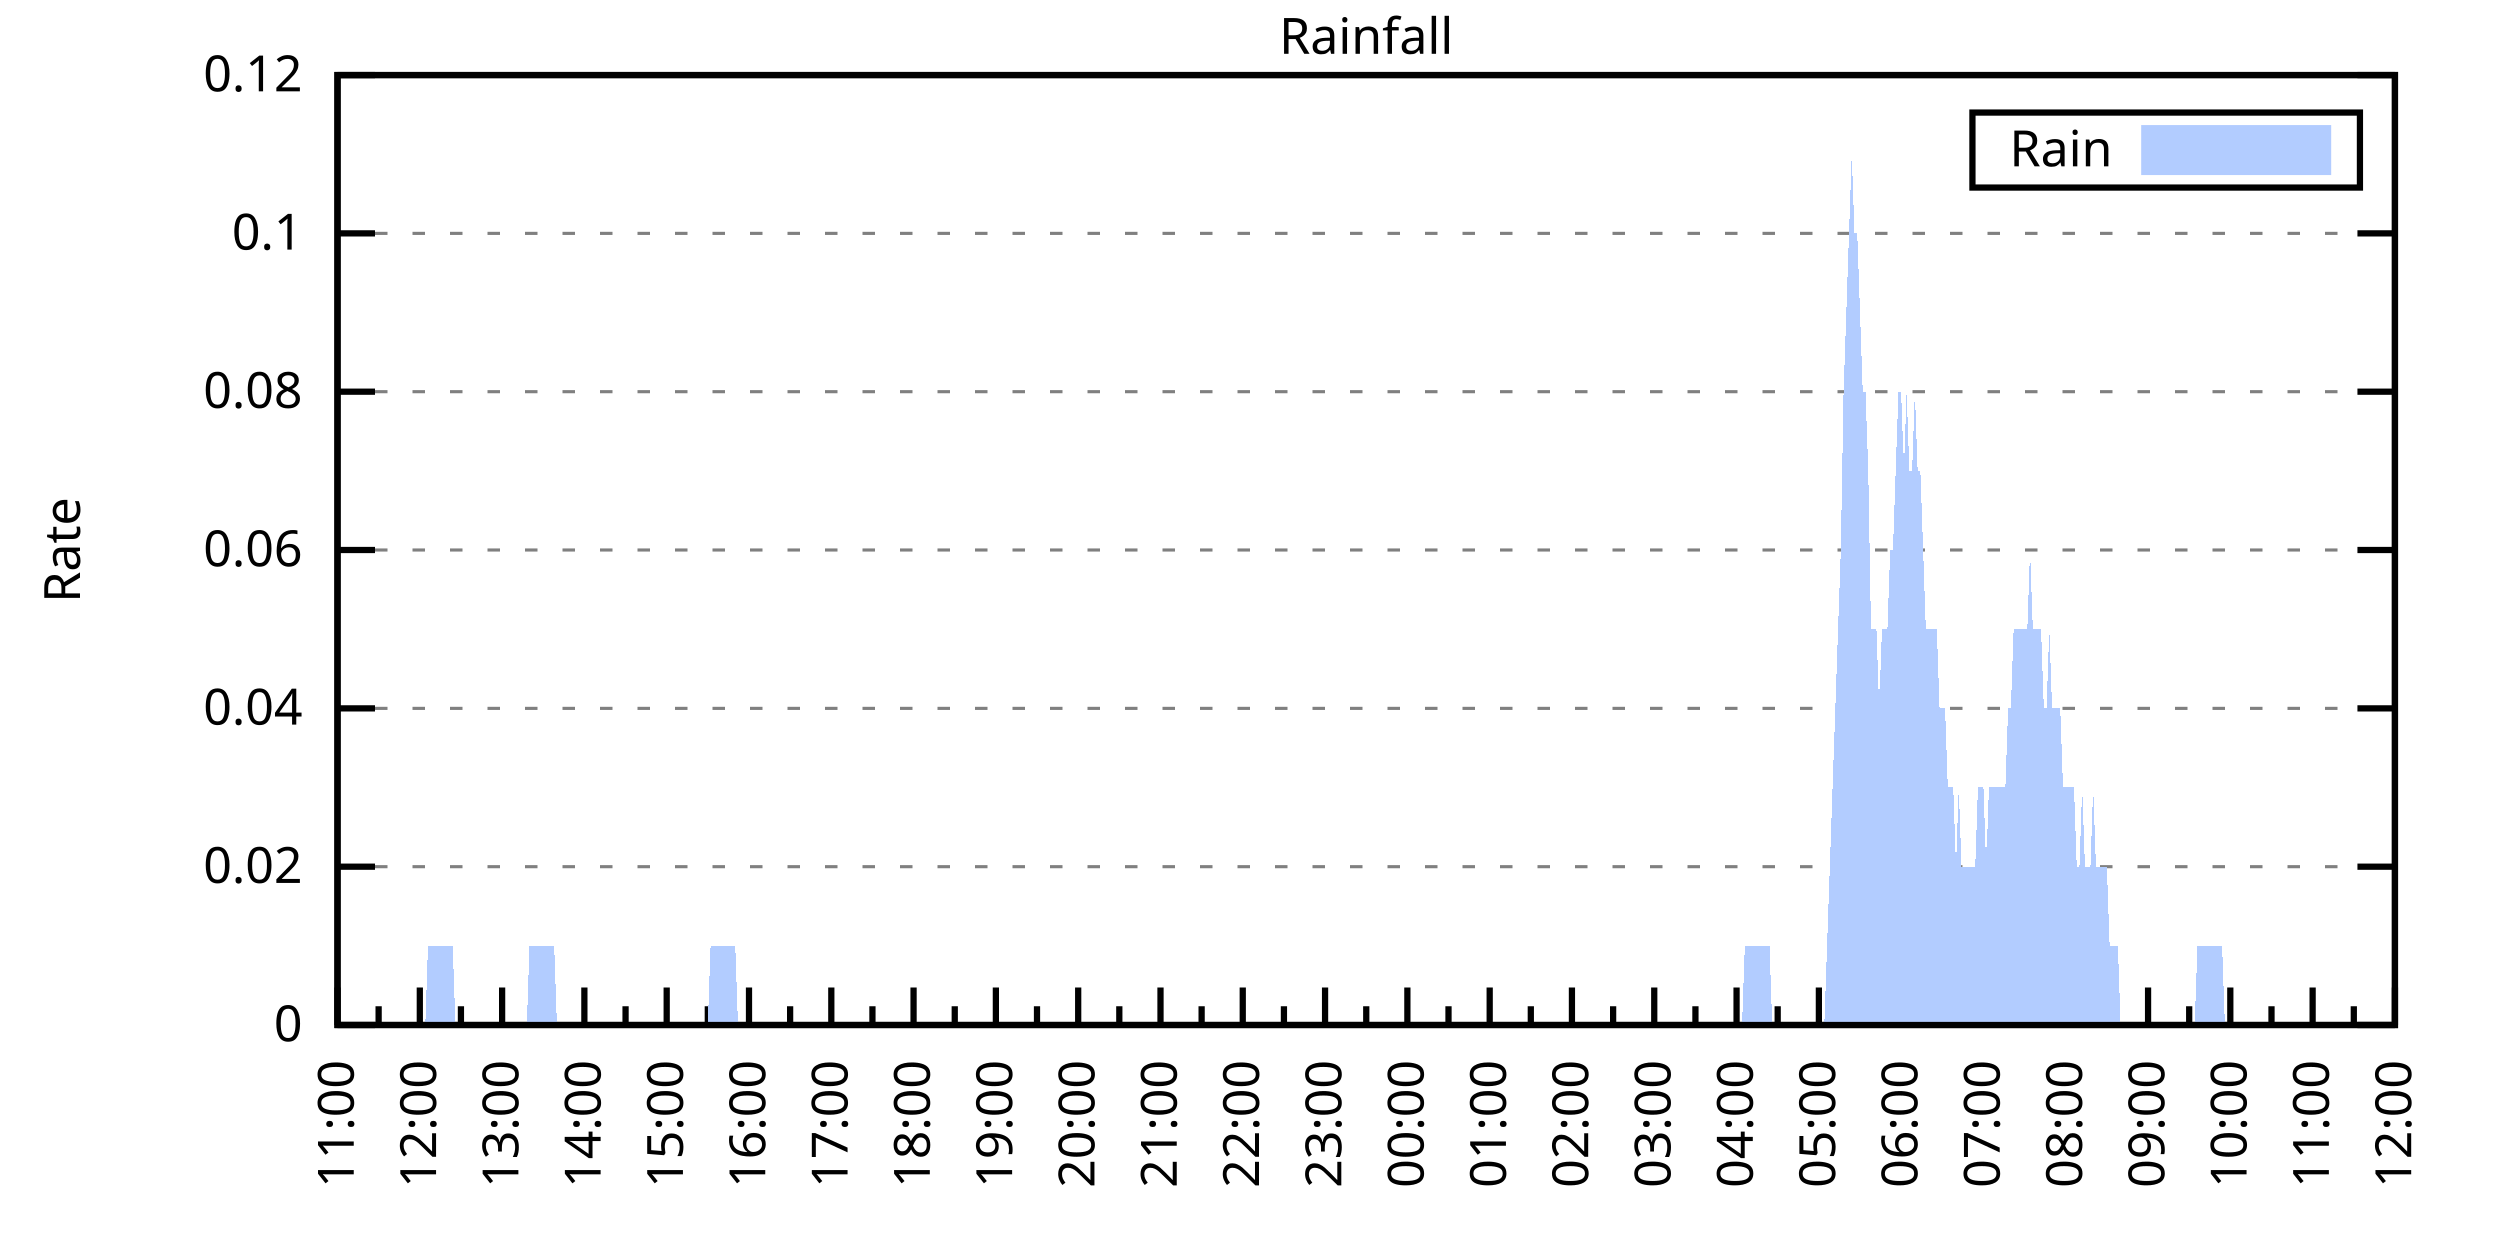
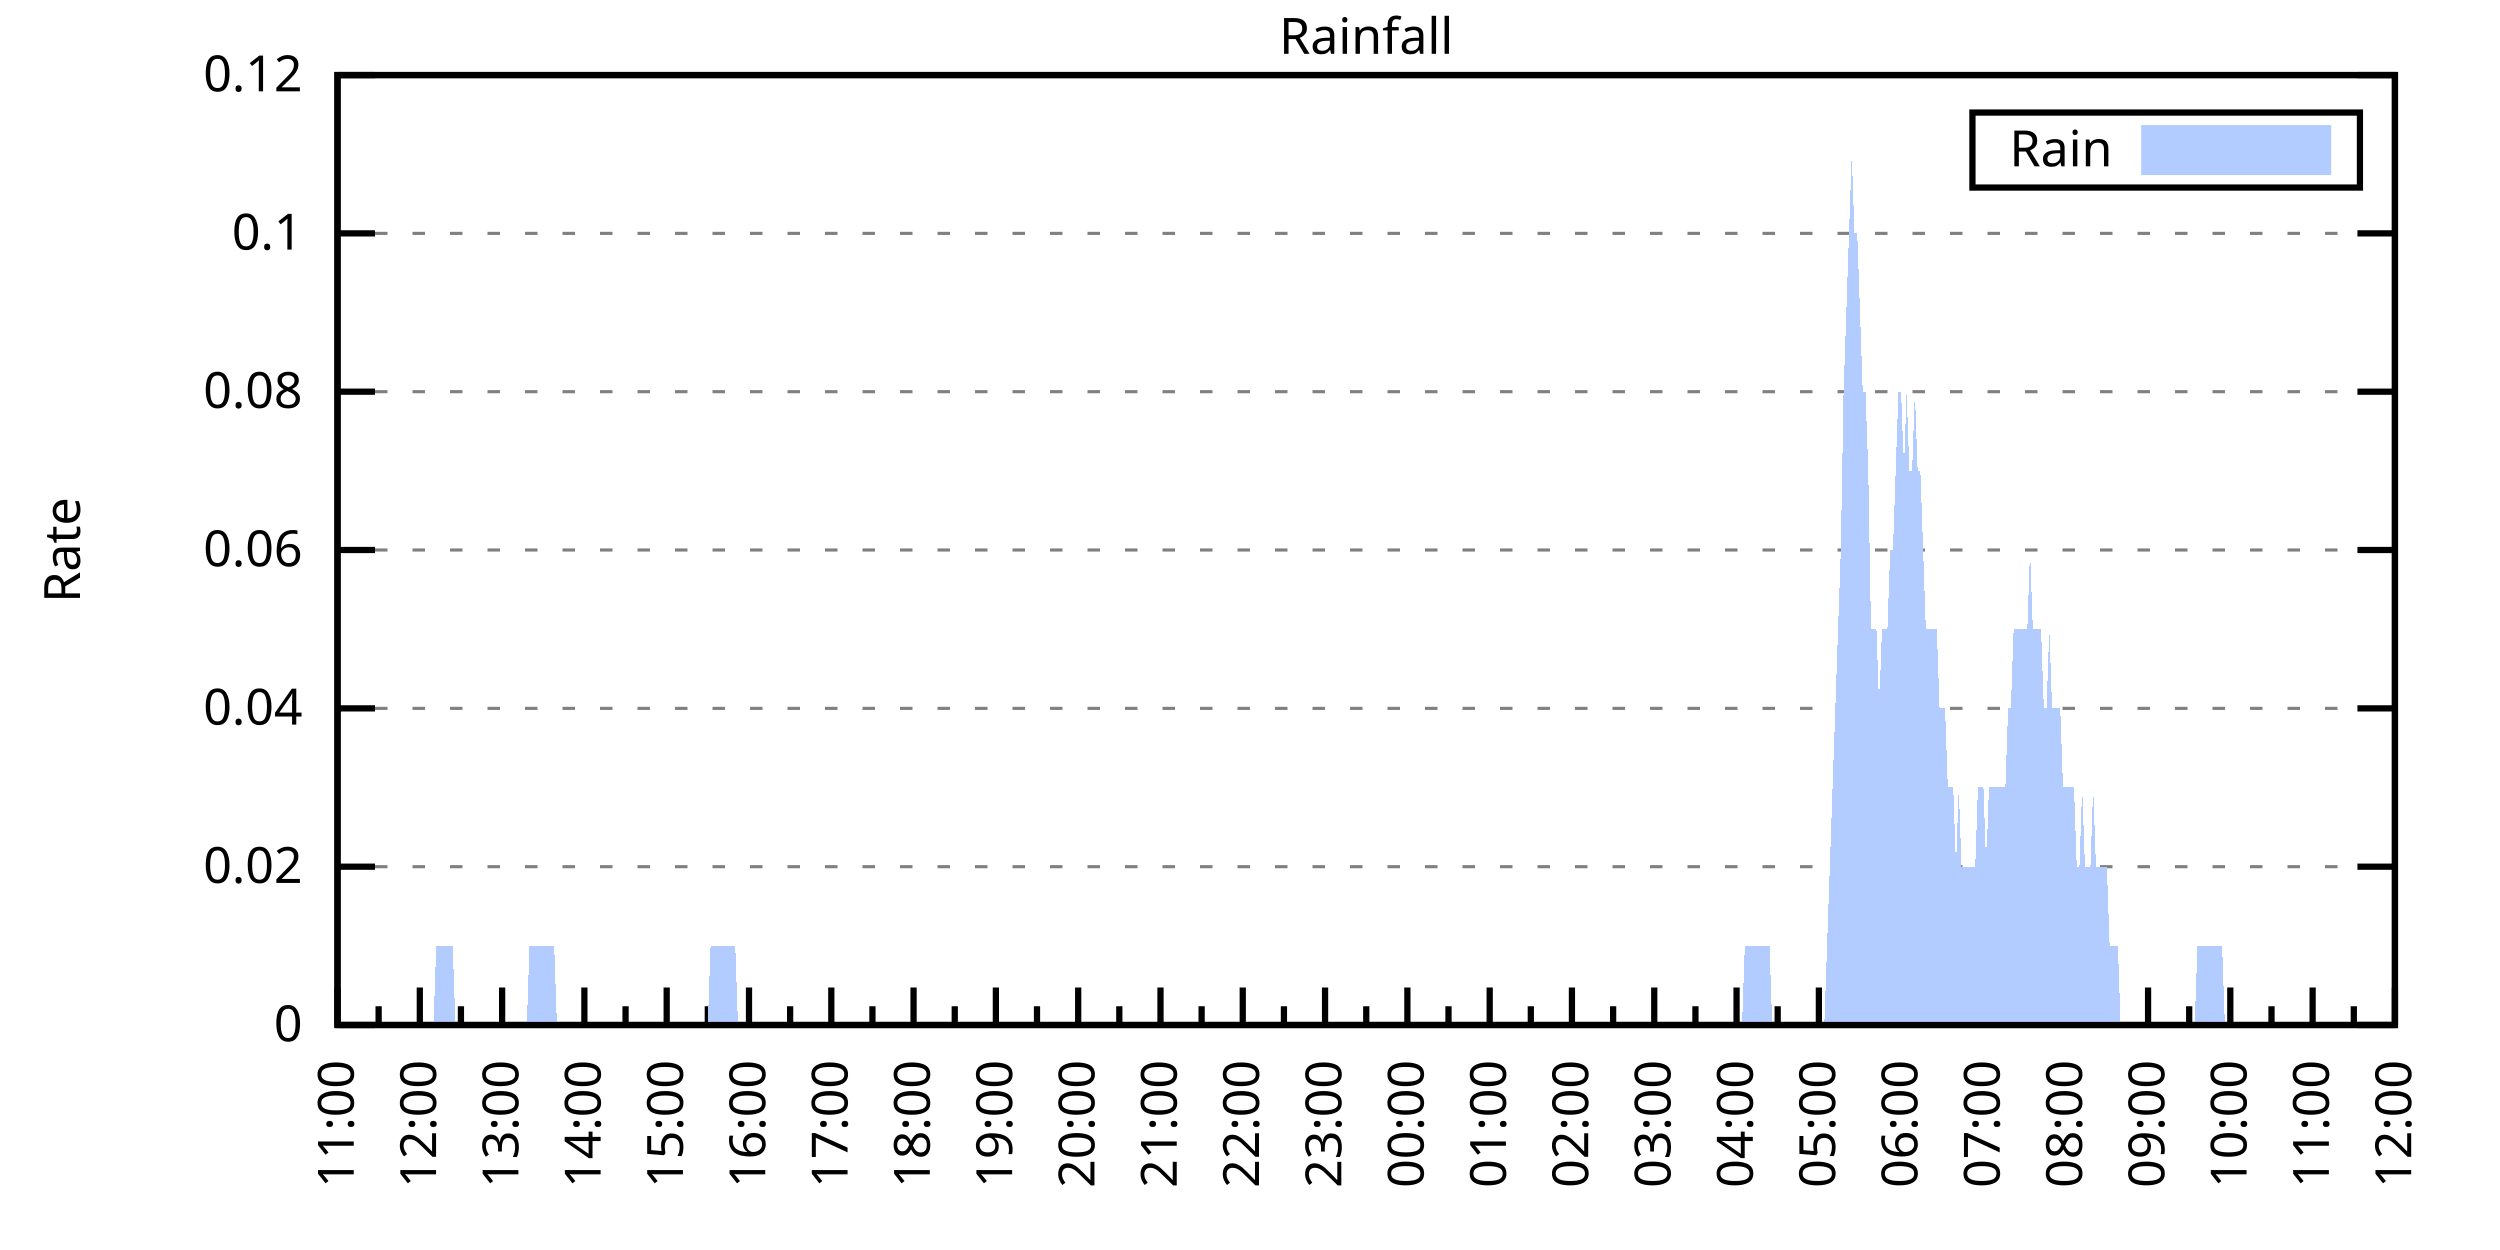
<svg xmlns="http://www.w3.org/2000/svg" xmlns:xlink="http://www.w3.org/1999/xlink" width="400" height="200" viewBox="0 0 400 200">
  <g id="gnuplot_canvas">
    <rect x="0" y="0" width="400" height="200" fill="none" />
    <defs>
      <circle id="gpDot" r="0.5" stroke-width="0.5" stroke="currentColor" />
      <path id="gpPt0" stroke-width="0.333" stroke="currentColor" d="M-1,0 h2 M0,-1 v2" />
      <path id="gpPt1" stroke-width="0.333" stroke="currentColor" d="M-1,-1 L1,1 M1,-1 L-1,1" />
      <path id="gpPt2" stroke-width="0.333" stroke="currentColor" d="M-1,0 L1,0 M0,-1 L0,1 M-1,-1 L1,1 M-1,1 L1,-1" />
      <rect id="gpPt3" stroke-width="0.333" stroke="currentColor" x="-1" y="-1" width="2" height="2" />
      <rect id="gpPt4" stroke-width="0.333" stroke="currentColor" fill="currentColor" x="-1" y="-1" width="2" height="2" />
      <circle id="gpPt5" stroke-width="0.333" stroke="currentColor" cx="0" cy="0" r="1" />
      <use xlink:href="#gpPt5" id="gpPt6" fill="currentColor" stroke="none" />
      <path id="gpPt7" stroke-width="0.333" stroke="currentColor" d="M0,-1.33 L-1.33,0.67 L1.33,0.67 z" />
      <use xlink:href="#gpPt7" id="gpPt8" fill="currentColor" stroke="none" />
      <use xlink:href="#gpPt7" id="gpPt9" stroke="currentColor" transform="rotate(180)" />
      <use xlink:href="#gpPt9" id="gpPt10" fill="currentColor" stroke="none" />
      <use xlink:href="#gpPt3" id="gpPt11" stroke="currentColor" transform="rotate(45)" />
      <use xlink:href="#gpPt11" id="gpPt12" fill="currentColor" stroke="none" />
      <path id="gpPt13" stroke-width="0.333" stroke="currentColor" d="M0,1.330 L1.265,0.411 L0.782,-1.067 L-0.782,-1.076 L-1.265,0.411 z" />
      <use xlink:href="#gpPt13" id="gpPt14" fill="currentColor" stroke="none" />
      <filter id="textbox" filterUnits="objectBoundingBox" x="0" y="0" height="1" width="1">
        <feFlood flood-color="white" flood-opacity="1" result="bgnd" />
        <feComposite in="SourceGraphic" in2="bgnd" operator="atop" />
      </filter>
      <filter id="greybox" filterUnits="objectBoundingBox" x="0" y="0" height="1" width="1">
        <feFlood flood-color="lightgrey" flood-opacity="1" result="grey" />
        <feComposite in="SourceGraphic" in2="grey" operator="atop" />
      </filter>
    </defs>
    <g fill="none" color="white" stroke="currentColor" stroke-width="1.00" stroke-linecap="butt" stroke-linejoin="miter">
</g>
    <g fill="none" color="black" stroke="currentColor" stroke-width="1.00" stroke-linecap="butt" stroke-linejoin="miter">
      <g stroke="none" shape-rendering="crispEdges">
        <polygon fill="rgb(255, 255, 255)" points="54.00,164.00 383.18,164.00 383.18,12.02 54.00,12.02 " />
      </g>
    </g>
    <g fill="none" color="black" stroke="currentColor" stroke-width="1.00" stroke-linecap="butt" stroke-linejoin="miter">
</g>
    <g fill="none" color="black" stroke="black" stroke-width="0.50" stroke-linecap="butt" stroke-linejoin="miter">
</g>
    <g fill="none" color="gray" stroke="currentColor" stroke-width="0.50" stroke-linecap="butt" stroke-linejoin="miter">
      <path stroke="gray" stroke-dasharray="2,4" class="gridline" d="M54.00,164.00 L383.19,164.00  " />
    </g>
    <g fill="none" color="gray" stroke="gray" stroke-width="1.00" stroke-linecap="butt" stroke-linejoin="miter">
</g>
    <g fill="none" color="black" stroke="currentColor" stroke-width="1.00" stroke-linecap="butt" stroke-linejoin="miter">
      <path stroke="black" d="M54.00,164.00 L60.00,164.00 M383.19,164.00 L377.19,164.00  " />
      <g transform="translate(48.40,166.60)" stroke="none" fill="black" font-family="Sans" font-size="8.00" text-anchor="end">
        <text>
          <tspan font-family="Sans"> 0</tspan>
        </text>
      </g>
    </g>
    <g fill="none" color="black" stroke="currentColor" stroke-width="1.00" stroke-linecap="butt" stroke-linejoin="miter">
</g>
    <g fill="none" color="black" stroke="black" stroke-width="0.50" stroke-linecap="butt" stroke-linejoin="miter">
</g>
    <g fill="none" color="gray" stroke="currentColor" stroke-width="0.50" stroke-linecap="butt" stroke-linejoin="miter">
      <path stroke="gray" stroke-dasharray="2,4" class="gridline" d="M54.00,138.67 L383.19,138.67  " />
    </g>
    <g fill="none" color="gray" stroke="gray" stroke-width="1.00" stroke-linecap="butt" stroke-linejoin="miter">
</g>
    <g fill="none" color="black" stroke="currentColor" stroke-width="1.00" stroke-linecap="butt" stroke-linejoin="miter">
      <path stroke="black" d="M54.00,138.67 L60.00,138.67 M383.19,138.67 L377.19,138.67  " />
      <g transform="translate(48.40,141.27)" stroke="none" fill="black" font-family="Sans" font-size="8.00" text-anchor="end">
        <text>
          <tspan font-family="Sans"> 0.02</tspan>
        </text>
      </g>
    </g>
    <g fill="none" color="black" stroke="currentColor" stroke-width="1.00" stroke-linecap="butt" stroke-linejoin="miter">
</g>
    <g fill="none" color="black" stroke="black" stroke-width="0.50" stroke-linecap="butt" stroke-linejoin="miter">
</g>
    <g fill="none" color="gray" stroke="currentColor" stroke-width="0.50" stroke-linecap="butt" stroke-linejoin="miter">
      <path stroke="gray" stroke-dasharray="2,4" class="gridline" d="M54.00,113.34 L383.19,113.34  " />
    </g>
    <g fill="none" color="gray" stroke="gray" stroke-width="1.00" stroke-linecap="butt" stroke-linejoin="miter">
</g>
    <g fill="none" color="black" stroke="currentColor" stroke-width="1.00" stroke-linecap="butt" stroke-linejoin="miter">
      <path stroke="black" d="M54.00,113.34 L60.00,113.34 M383.19,113.34 L377.19,113.34  " />
      <g transform="translate(48.40,115.94)" stroke="none" fill="black" font-family="Sans" font-size="8.00" text-anchor="end">
        <text>
          <tspan font-family="Sans"> 0.04</tspan>
        </text>
      </g>
    </g>
    <g fill="none" color="black" stroke="currentColor" stroke-width="1.00" stroke-linecap="butt" stroke-linejoin="miter">
</g>
    <g fill="none" color="black" stroke="black" stroke-width="0.50" stroke-linecap="butt" stroke-linejoin="miter">
</g>
    <g fill="none" color="gray" stroke="currentColor" stroke-width="0.50" stroke-linecap="butt" stroke-linejoin="miter">
      <path stroke="gray" stroke-dasharray="2,4" class="gridline" d="M54.00,88.00 L383.19,88.00  " />
    </g>
    <g fill="none" color="gray" stroke="gray" stroke-width="1.00" stroke-linecap="butt" stroke-linejoin="miter">
</g>
    <g fill="none" color="black" stroke="currentColor" stroke-width="1.00" stroke-linecap="butt" stroke-linejoin="miter">
      <path stroke="black" d="M54.00,88.00 L60.00,88.00 M383.19,88.00 L377.19,88.00  " />
      <g transform="translate(48.40,90.60)" stroke="none" fill="black" font-family="Sans" font-size="8.00" text-anchor="end">
        <text>
          <tspan font-family="Sans"> 0.06</tspan>
        </text>
      </g>
    </g>
    <g fill="none" color="black" stroke="currentColor" stroke-width="1.00" stroke-linecap="butt" stroke-linejoin="miter">
</g>
    <g fill="none" color="black" stroke="black" stroke-width="0.50" stroke-linecap="butt" stroke-linejoin="miter">
</g>
    <g fill="none" color="gray" stroke="currentColor" stroke-width="0.50" stroke-linecap="butt" stroke-linejoin="miter">
      <path stroke="gray" stroke-dasharray="2,4" class="gridline" d="M54.00,62.67 L383.19,62.67  " />
    </g>
    <g fill="none" color="gray" stroke="gray" stroke-width="1.00" stroke-linecap="butt" stroke-linejoin="miter">
</g>
    <g fill="none" color="black" stroke="currentColor" stroke-width="1.00" stroke-linecap="butt" stroke-linejoin="miter">
      <path stroke="black" d="M54.00,62.67 L60.00,62.67 M383.19,62.67 L377.19,62.67  " />
      <g transform="translate(48.40,65.27)" stroke="none" fill="black" font-family="Sans" font-size="8.00" text-anchor="end">
        <text>
          <tspan font-family="Sans"> 0.08</tspan>
        </text>
      </g>
    </g>
    <g fill="none" color="black" stroke="currentColor" stroke-width="1.00" stroke-linecap="butt" stroke-linejoin="miter">
</g>
    <g fill="none" color="black" stroke="black" stroke-width="0.50" stroke-linecap="butt" stroke-linejoin="miter">
</g>
    <g fill="none" color="gray" stroke="currentColor" stroke-width="0.50" stroke-linecap="butt" stroke-linejoin="miter">
      <path stroke="gray" stroke-dasharray="2,4" class="gridline" d="M54.00,37.34 L383.19,37.34  " />
    </g>
    <g fill="none" color="gray" stroke="gray" stroke-width="1.00" stroke-linecap="butt" stroke-linejoin="miter">
</g>
    <g fill="none" color="black" stroke="currentColor" stroke-width="1.00" stroke-linecap="butt" stroke-linejoin="miter">
      <path stroke="black" d="M54.00,37.34 L60.00,37.34 M383.19,37.34 L377.19,37.34  " />
      <g transform="translate(48.40,39.94)" stroke="none" fill="black" font-family="Sans" font-size="8.00" text-anchor="end">
        <text>
          <tspan font-family="Sans"> 0.1</tspan>
        </text>
      </g>
    </g>
    <g fill="none" color="black" stroke="currentColor" stroke-width="1.00" stroke-linecap="butt" stroke-linejoin="miter">
</g>
    <g fill="none" color="black" stroke="black" stroke-width="0.50" stroke-linecap="butt" stroke-linejoin="miter">
</g>
    <g fill="none" color="gray" stroke="currentColor" stroke-width="0.50" stroke-linecap="butt" stroke-linejoin="miter">
      <path stroke="gray" stroke-dasharray="2,4" class="gridline" d="M54.00,12.01 L383.19,12.01  " />
    </g>
    <g fill="none" color="gray" stroke="gray" stroke-width="1.00" stroke-linecap="butt" stroke-linejoin="miter">
</g>
    <g fill="none" color="black" stroke="currentColor" stroke-width="1.00" stroke-linecap="butt" stroke-linejoin="miter">
      <path stroke="black" d="M54.00,12.01 L60.00,12.01 M383.19,12.01 L377.19,12.01  " />
      <g transform="translate(48.40,14.61)" stroke="none" fill="black" font-family="Sans" font-size="8.00" text-anchor="end">
        <text>
          <tspan font-family="Sans"> 0.12</tspan>
        </text>
      </g>
    </g>
    <g fill="none" color="black" stroke="currentColor" stroke-width="1.00" stroke-linecap="butt" stroke-linejoin="miter">
      <path stroke="black" d="M54.00,164.00 L54.00,158.00  " />
      <g transform="translate(56.60,169.60) rotate(270)" stroke="none" fill="black" font-family="Sans" font-size="8.00" text-anchor="end">
        <text>
          <tspan font-family="Sans">11:00</tspan>
        </text>
      </g>
    </g>
    <g fill="none" color="black" stroke="currentColor" stroke-width="1.00" stroke-linecap="butt" stroke-linejoin="miter">
      <path stroke="black" d="M60.58,164.00 L60.58,161.00 M67.17,164.00 L67.17,158.00  " />
      <g transform="translate(69.77,169.60) rotate(270)" stroke="none" fill="black" font-family="Sans" font-size="8.00" text-anchor="end">
        <text>
          <tspan font-family="Sans">12:00</tspan>
        </text>
      </g>
    </g>
    <g fill="none" color="black" stroke="currentColor" stroke-width="1.00" stroke-linecap="butt" stroke-linejoin="miter">
      <path stroke="black" d="M73.75,164.00 L73.75,161.00 M80.34,164.00 L80.34,158.00  " />
      <g transform="translate(82.94,169.60) rotate(270)" stroke="none" fill="black" font-family="Sans" font-size="8.00" text-anchor="end">
        <text>
          <tspan font-family="Sans">13:00</tspan>
        </text>
      </g>
    </g>
    <g fill="none" color="black" stroke="currentColor" stroke-width="1.00" stroke-linecap="butt" stroke-linejoin="miter">
      <path stroke="black" d="M86.92,164.00 L86.92,161.00 M93.50,164.00 L93.50,158.00  " />
      <g transform="translate(96.10,169.60) rotate(270)" stroke="none" fill="black" font-family="Sans" font-size="8.00" text-anchor="end">
        <text>
          <tspan font-family="Sans">14:00</tspan>
        </text>
      </g>
    </g>
    <g fill="none" color="black" stroke="currentColor" stroke-width="1.00" stroke-linecap="butt" stroke-linejoin="miter">
      <path stroke="black" d="M100.09,164.00 L100.09,161.00 M106.67,164.00 L106.67,158.00  " />
      <g transform="translate(109.27,169.60) rotate(270)" stroke="none" fill="black" font-family="Sans" font-size="8.00" text-anchor="end">
        <text>
          <tspan font-family="Sans">15:00</tspan>
        </text>
      </g>
    </g>
    <g fill="none" color="black" stroke="currentColor" stroke-width="1.00" stroke-linecap="butt" stroke-linejoin="miter">
      <path stroke="black" d="M113.25,164.00 L113.25,161.00 M119.84,164.00 L119.84,158.00  " />
      <g transform="translate(122.44,169.60) rotate(270)" stroke="none" fill="black" font-family="Sans" font-size="8.00" text-anchor="end">
        <text>
          <tspan font-family="Sans">16:00</tspan>
        </text>
      </g>
    </g>
    <g fill="none" color="black" stroke="currentColor" stroke-width="1.00" stroke-linecap="butt" stroke-linejoin="miter">
      <path stroke="black" d="M126.42,164.00 L126.42,161.00 M133.01,164.00 L133.01,158.00  " />
      <g transform="translate(135.61,169.60) rotate(270)" stroke="none" fill="black" font-family="Sans" font-size="8.00" text-anchor="end">
        <text>
          <tspan font-family="Sans">17:00</tspan>
        </text>
      </g>
    </g>
    <g fill="none" color="black" stroke="currentColor" stroke-width="1.00" stroke-linecap="butt" stroke-linejoin="miter">
      <path stroke="black" d="M139.59,164.00 L139.59,161.00 M146.17,164.00 L146.17,158.00  " />
      <g transform="translate(148.77,169.60) rotate(270)" stroke="none" fill="black" font-family="Sans" font-size="8.00" text-anchor="end">
        <text>
          <tspan font-family="Sans">18:00</tspan>
        </text>
      </g>
    </g>
    <g fill="none" color="black" stroke="currentColor" stroke-width="1.00" stroke-linecap="butt" stroke-linejoin="miter">
      <path stroke="black" d="M152.76,164.00 L152.76,161.00 M159.34,164.00 L159.34,158.00  " />
      <g transform="translate(161.94,169.60) rotate(270)" stroke="none" fill="black" font-family="Sans" font-size="8.00" text-anchor="end">
        <text>
          <tspan font-family="Sans">19:00</tspan>
        </text>
      </g>
    </g>
    <g fill="none" color="black" stroke="currentColor" stroke-width="1.00" stroke-linecap="butt" stroke-linejoin="miter">
      <path stroke="black" d="M165.92,164.00 L165.92,161.00 M172.51,164.00 L172.51,158.00  " />
      <g transform="translate(175.11,169.60) rotate(270)" stroke="none" fill="black" font-family="Sans" font-size="8.00" text-anchor="end">
        <text>
          <tspan font-family="Sans">20:00</tspan>
        </text>
      </g>
    </g>
    <g fill="none" color="black" stroke="currentColor" stroke-width="1.00" stroke-linecap="butt" stroke-linejoin="miter">
      <path stroke="black" d="M179.09,164.00 L179.09,161.00 M185.68,164.00 L185.68,158.00  " />
      <g transform="translate(188.28,169.60) rotate(270)" stroke="none" fill="black" font-family="Sans" font-size="8.00" text-anchor="end">
        <text>
          <tspan font-family="Sans">21:00</tspan>
        </text>
      </g>
    </g>
    <g fill="none" color="black" stroke="currentColor" stroke-width="1.00" stroke-linecap="butt" stroke-linejoin="miter">
      <path stroke="black" d="M192.26,164.00 L192.26,161.00 M198.84,164.00 L198.84,158.00  " />
      <g transform="translate(201.44,169.60) rotate(270)" stroke="none" fill="black" font-family="Sans" font-size="8.00" text-anchor="end">
        <text>
          <tspan font-family="Sans">22:00</tspan>
        </text>
      </g>
    </g>
    <g fill="none" color="black" stroke="currentColor" stroke-width="1.00" stroke-linecap="butt" stroke-linejoin="miter">
      <path stroke="black" d="M205.43,164.00 L205.43,161.00 M212.01,164.00 L212.01,158.00  " />
      <g transform="translate(214.61,169.60) rotate(270)" stroke="none" fill="black" font-family="Sans" font-size="8.00" text-anchor="end">
        <text>
          <tspan font-family="Sans">23:00</tspan>
        </text>
      </g>
    </g>
    <g fill="none" color="black" stroke="currentColor" stroke-width="1.00" stroke-linecap="butt" stroke-linejoin="miter">
      <path stroke="black" d="M218.60,164.00 L218.60,161.00 M225.18,164.00 L225.18,158.00  " />
      <g transform="translate(227.78,169.60) rotate(270)" stroke="none" fill="black" font-family="Sans" font-size="8.00" text-anchor="end">
        <text>
          <tspan font-family="Sans">00:00</tspan>
        </text>
      </g>
    </g>
    <g fill="none" color="black" stroke="currentColor" stroke-width="1.00" stroke-linecap="butt" stroke-linejoin="miter">
      <path stroke="black" d="M231.76,164.00 L231.76,161.00 M238.35,164.00 L238.35,158.00  " />
      <g transform="translate(240.95,169.60) rotate(270)" stroke="none" fill="black" font-family="Sans" font-size="8.00" text-anchor="end">
        <text>
          <tspan font-family="Sans">01:00</tspan>
        </text>
      </g>
    </g>
    <g fill="none" color="black" stroke="currentColor" stroke-width="1.00" stroke-linecap="butt" stroke-linejoin="miter">
      <path stroke="black" d="M244.93,164.00 L244.93,161.00 M251.51,164.00 L251.51,158.00  " />
      <g transform="translate(254.11,169.60) rotate(270)" stroke="none" fill="black" font-family="Sans" font-size="8.00" text-anchor="end">
        <text>
          <tspan font-family="Sans">02:00</tspan>
        </text>
      </g>
    </g>
    <g fill="none" color="black" stroke="currentColor" stroke-width="1.00" stroke-linecap="butt" stroke-linejoin="miter">
      <path stroke="black" d="M258.10,164.00 L258.10,161.00 M264.68,164.00 L264.68,158.00  " />
      <g transform="translate(267.28,169.60) rotate(270)" stroke="none" fill="black" font-family="Sans" font-size="8.00" text-anchor="end">
        <text>
          <tspan font-family="Sans">03:00</tspan>
        </text>
      </g>
    </g>
    <g fill="none" color="black" stroke="currentColor" stroke-width="1.00" stroke-linecap="butt" stroke-linejoin="miter">
      <path stroke="black" d="M271.27,164.00 L271.27,161.00 M277.85,164.00 L277.85,158.00  " />
      <g transform="translate(280.45,169.60) rotate(270)" stroke="none" fill="black" font-family="Sans" font-size="8.00" text-anchor="end">
        <text>
          <tspan font-family="Sans">04:00</tspan>
        </text>
      </g>
    </g>
    <g fill="none" color="black" stroke="currentColor" stroke-width="1.00" stroke-linecap="butt" stroke-linejoin="miter">
      <path stroke="black" d="M284.43,164.00 L284.43,161.00 M291.02,164.00 L291.02,158.00  " />
      <g transform="translate(293.62,169.60) rotate(270)" stroke="none" fill="black" font-family="Sans" font-size="8.00" text-anchor="end">
        <text>
          <tspan font-family="Sans">05:00</tspan>
        </text>
      </g>
    </g>
    <g fill="none" color="black" stroke="currentColor" stroke-width="1.00" stroke-linecap="butt" stroke-linejoin="miter">
      <path stroke="black" d="M297.60,164.00 L297.60,161.00 M304.18,164.00 L304.18,158.00  " />
      <g transform="translate(306.78,169.60) rotate(270)" stroke="none" fill="black" font-family="Sans" font-size="8.00" text-anchor="end">
        <text>
          <tspan font-family="Sans">06:00</tspan>
        </text>
      </g>
    </g>
    <g fill="none" color="black" stroke="currentColor" stroke-width="1.00" stroke-linecap="butt" stroke-linejoin="miter">
      <path stroke="black" d="M310.77,164.00 L310.77,161.00 M317.35,164.00 L317.35,158.00  " />
      <g transform="translate(319.95,169.60) rotate(270)" stroke="none" fill="black" font-family="Sans" font-size="8.00" text-anchor="end">
        <text>
          <tspan font-family="Sans">07:00</tspan>
        </text>
      </g>
    </g>
    <g fill="none" color="black" stroke="currentColor" stroke-width="1.00" stroke-linecap="butt" stroke-linejoin="miter">
      <path stroke="black" d="M323.94,164.00 L323.94,161.00 M330.52,164.00 L330.52,158.00  " />
      <g transform="translate(333.12,169.60) rotate(270)" stroke="none" fill="black" font-family="Sans" font-size="8.00" text-anchor="end">
        <text>
          <tspan font-family="Sans">08:00</tspan>
        </text>
      </g>
    </g>
    <g fill="none" color="black" stroke="currentColor" stroke-width="1.00" stroke-linecap="butt" stroke-linejoin="miter">
      <path stroke="black" d="M337.10,164.00 L337.10,161.00 M343.69,164.00 L343.69,158.00  " />
      <g transform="translate(346.29,169.60) rotate(270)" stroke="none" fill="black" font-family="Sans" font-size="8.00" text-anchor="end">
        <text>
          <tspan font-family="Sans">09:00</tspan>
        </text>
      </g>
    </g>
    <g fill="none" color="black" stroke="currentColor" stroke-width="1.00" stroke-linecap="butt" stroke-linejoin="miter">
      <path stroke="black" d="M350.27,164.00 L350.27,161.00 M356.85,164.00 L356.85,158.00  " />
      <g transform="translate(359.45,169.60) rotate(270)" stroke="none" fill="black" font-family="Sans" font-size="8.00" text-anchor="end">
        <text>
          <tspan font-family="Sans">10:00</tspan>
        </text>
      </g>
    </g>
    <g fill="none" color="black" stroke="currentColor" stroke-width="1.00" stroke-linecap="butt" stroke-linejoin="miter">
      <path stroke="black" d="M363.44,164.00 L363.44,161.00 M370.02,164.00 L370.02,158.00  " />
      <g transform="translate(372.62,169.60) rotate(270)" stroke="none" fill="black" font-family="Sans" font-size="8.00" text-anchor="end">
        <text>
          <tspan font-family="Sans">11:00</tspan>
        </text>
      </g>
    </g>
    <g fill="none" color="black" stroke="currentColor" stroke-width="1.00" stroke-linecap="butt" stroke-linejoin="miter">
      <path stroke="black" d="M376.61,164.00 L376.61,161.00 M383.19,164.00 L383.19,158.00  " />
      <g transform="translate(385.79,169.60) rotate(270)" stroke="none" fill="black" font-family="Sans" font-size="8.00" text-anchor="end">
        <text>
          <tspan font-family="Sans">12:00</tspan>
        </text>
      </g>
    </g>
    <g fill="none" color="black" stroke="currentColor" stroke-width="1.00" stroke-linecap="butt" stroke-linejoin="miter">
</g>
    <g fill="none" color="black" stroke="currentColor" stroke-width="1.00" stroke-linecap="butt" stroke-linejoin="miter">
      <path stroke="black" d="M54.00,12.01 L54.00,164.00 L383.19,164.00 L383.19,12.01 L54.00,12.01 Z  " />
    </g>
    <g fill="none" color="black" stroke="currentColor" stroke-width="1.00" stroke-linecap="butt" stroke-linejoin="miter">
      <g transform="translate(12.80,88.01) rotate(270)" stroke="none" fill="black" font-family="Sans" font-size="8.00" text-anchor="middle">
        <text>
          <tspan font-family="Sans">Rate</tspan>
        </text>
      </g>
    </g>
    <g fill="none" color="black" stroke="currentColor" stroke-width="1.00" stroke-linecap="butt" stroke-linejoin="miter">
</g>
    <g fill="none" color="black" stroke="currentColor" stroke-width="1.00" stroke-linecap="butt" stroke-linejoin="miter">
      <path stroke="black" d="M315.59,30.01 L315.59,18.01 L377.59,18.01 L377.59,30.01 L315.59,30.01 Z  " />
    </g>
    <g id="Rainfall_plot_1">
      <g fill="none" color="white" stroke="black" stroke-width="2.00" stroke-linecap="butt" stroke-linejoin="miter">
</g>
      <g fill="none" color="black" stroke="currentColor" stroke-width="2.00" stroke-linecap="butt" stroke-linejoin="miter">
        <g transform="translate(337.99,26.61)" stroke="none" fill="black" font-family="Sans" font-size="8.00" text-anchor="end">
          <text>
            <tspan font-family="Sans">Rain</tspan>
          </text>
        </g>
      </g>
      <g fill="none" color="black" stroke="currentColor" stroke-width="2.00" stroke-linecap="butt" stroke-linejoin="miter">
        <g stroke="none" shape-rendering="crispEdges">
          <polygon fill="rgb(178, 204, 255)" points="343.59,27.01 371.99,27.01 371.99,21.01 343.59,21.01 " />
        </g>
        <path stroke="rgb(178, 204, 255)" d="M343.59,27.01 L371.99,27.01 L371.99,21.01 L343.59,21.01 L343.59,27.01 Z  " />
      </g>
      <g fill="none" color="black" stroke="currentColor" stroke-width="2.00" stroke-linecap="butt" stroke-linejoin="miter">
        <g stroke="none" shape-rendering="crispEdges">
-           <polygon fill="rgb(178, 204, 255)" points="63.22,164.00 63.66,164.00 64.10,164.00 64.53,164.00 64.97,164.00 65.41,164.00 65.85,164.00 66.29,164.00 66.73,164.00 67.17,164.00 67.61,164.00 68.05,164.00 68.48,151.33 68.92,151.33 69.36,151.33 69.80,151.33 70.24,151.33 70.68,151.33 71.12,151.33 71.56,151.33 72.00,151.33 72.43,151.33 72.87,164.00 73.31,164.00 73.75,164.00 74.19,164.00 74.63,164.00 75.07,164.00 75.51,164.00 75.95,164.00 76.38,164.00 76.82,164.00 77.26,164.00 77.70,164.00 78.14,164.00 78.58,164.00 79.02,164.00 79.46,164.00 79.90,164.00 80.34,164.00 80.77,164.00 81.21,164.00 81.65,164.00 82.09,164.00 82.53,164.00 82.97,164.00 83.41,164.00 83.85,164.00 84.29,164.00 84.72,151.33 85.16,151.33 85.60,151.33 86.04,151.33 86.48,151.33 86.92,151.33 87.36,151.33 87.80,151.33 88.24,151.33 88.67,151.33 89.11,164.00 89.55,164.00 89.99,164.00 90.43,164.00 90.87,164.00 91.31,164.00 91.75,164.00 92.19,164.00 92.62,164.00 93.06,164.00 93.50,164.00 93.94,164.00 94.38,164.00 94.82,164.00 95.26,164.00 95.70,164.00 96.14,164.00 96.58,164.00 97.01,164.00 97.45,164.00 97.89,164.00 98.33,164.00 98.77,164.00 99.21,164.00 99.65,164.00 100.09,164.00 100.53,164.00 100.96,164.00 101.40,164.00 101.84,164.00 102.28,164.00 102.72,164.00 103.16,164.00 103.60,164.00 104.04,164.00 104.48,164.00 104.91,164.00 105.35,164.00 105.79,164.00 106.23,164.00 106.67,164.00 107.11,164.00 107.55,164.00 107.99,164.00 108.43,164.00 108.87,164.00 109.30,164.00 109.74,164.00 110.18,164.00 110.62,164.00 111.06,164.00 111.50,164.00 111.94,164.00 112.38,164.00 112.82,164.00 113.25,164.00 113.69,151.33 114.13,151.33 114.57,151.33 115.01,151.33 115.45,151.33 115.89,151.33 116.33,151.33 116.77,151.33 117.20,151.33 117.64,151.33 118.08,164.00 118.52,164.00 118.96,164.00 119.40,164.00 119.84,164.00 120.28,164.00 120.72,164.00 121.15,164.00 121.59,164.00 122.03,164.00 122.47,164.00 122.91,164.00 123.35,164.00 123.79,164.00 124.23,164.00 124.67,164.00 125.11,164.00 125.54,164.00 125.98,164.00 126.42,164.00 126.86,164.00 127.30,164.00 127.74,164.00 128.18,164.00 128.62,164.00 129.06,164.00 129.49,164.00 129.93,164.00 130.37,164.00 130.81,164.00 131.25,164.00 131.69,164.00 132.13,164.00 132.57,164.00 133.01,164.00 133.44,164.00 133.88,164.00 134.32,164.00 134.76,164.00 135.20,164.00 135.64,164.00 136.08,164.00 136.52,164.00 136.96,164.00 137.39,164.00 137.83,164.00 138.27,164.00 138.71,164.00 139.15,164.00 139.59,164.00 140.03,164.00 140.47,164.00 140.91,164.00 141.35,164.00 141.78,164.00 142.22,164.00 142.66,164.00 143.10,164.00 143.54,164.00 143.98,164.00 144.42,164.00 144.86,164.00 145.30,164.00 145.73,164.00 146.17,164.00 146.61,164.00 147.05,164.00 147.49,164.00 147.93,164.00 148.37,164.00 148.81,164.00 149.25,164.00 149.68,164.00 150.12,164.00 150.56,164.00 151.00,164.00 151.44,164.00 151.88,164.00 152.32,164.00 152.76,164.00 153.20,164.00 153.63,164.00 154.07,164.00 154.51,164.00 154.95,164.00 155.39,164.00 155.83,164.00 156.27,164.00 156.71,164.00 157.15,164.00 157.59,164.00 158.02,164.00 158.46,164.00 158.90,164.00 159.34,164.00 159.78,164.00 160.22,164.00 160.66,164.00 161.10,164.00 161.54,164.00 161.97,164.00 162.41,164.00 162.85,164.00 163.29,164.00 163.73,164.00 164.17,164.00 164.61,164.00 165.05,164.00 165.49,164.00 165.92,164.00 166.36,164.00 166.80,164.00 167.24,164.00 167.68,164.00 168.12,164.00 168.56,164.00 169.00,164.00 169.44,164.00 169.87,164.00 170.31,164.00 170.75,164.00 171.19,164.00 171.63,164.00 172.07,164.00 172.51,164.00 172.95,164.00 173.39,164.00 173.83,164.00 174.26,164.00 174.70,164.00 175.14,164.00 175.58,164.00 176.02,164.00 176.46,164.00 176.90,164.00 177.34,164.00 177.78,164.00 178.21,164.00 178.65,164.00 179.09,164.00 179.53,164.00 179.97,164.00 180.41,164.00 180.85,164.00 181.29,164.00 181.73,164.00 182.16,164.00 182.60,164.00 183.04,164.00 183.48,164.00 183.92,164.00 184.36,164.00 184.80,164.00 185.24,164.00 185.68,164.00 186.11,164.00 186.55,164.00 186.99,164.00 187.43,164.00 187.87,164.00 188.31,164.00 188.75,164.00 189.19,164.00 189.63,164.00 190.07,164.00 190.50,164.00 190.94,164.00 191.38,164.00 191.82,164.00 192.26,164.00 192.70,164.00 193.14,164.00 193.58,164.00 194.02,164.00 194.45,164.00 194.89,164.00 195.33,164.00 195.77,164.00 196.21,164.00 196.65,164.00 197.09,164.00 197.53,164.00 197.97,164.00 198.40,164.00 198.84,164.00 199.28,164.00 199.72,164.00 200.16,164.00 200.60,164.00 201.04,164.00 201.48,164.00 201.92,164.00 202.35,164.00 202.79,164.00 203.23,164.00 203.67,164.00 204.11,164.00 204.55,164.00 204.99,164.00 205.43,164.00 205.87,164.00 206.31,164.00 206.74,164.00 207.18,164.00 207.62,164.00 208.06,164.00 208.50,164.00 208.94,164.00 209.38,164.00 209.82,164.00 210.26,164.00 210.69,164.00 211.13,164.00 211.57,164.00 212.01,164.00 212.45,164.00 212.89,164.00 213.33,164.00 213.77,164.00 214.21,164.00 214.64,164.00 215.08,164.00 215.52,164.00 215.96,164.00 216.40,164.00 216.84,164.00 217.28,164.00 217.72,164.00 218.16,164.00 218.60,164.00 219.03,164.00 219.47,164.00 219.91,164.00 220.35,164.00 220.79,164.00 221.23,164.00 221.67,164.00 222.11,164.00 222.55,164.00 222.98,164.00 223.42,164.00 223.86,164.00 224.30,164.00 224.74,164.00 225.18,164.00 225.62,164.00 226.06,164.00 226.50,164.00 226.93,164.00 227.37,164.00 227.81,164.00 228.25,164.00 228.69,164.00 229.13,164.00 229.57,164.00 230.01,164.00 230.45,164.00 230.88,164.00 231.32,164.00 231.76,164.00 232.20,164.00 232.64,164.00 233.08,164.00 233.52,164.00 233.96,164.00 234.40,164.00 234.84,164.00 235.27,164.00 235.71,164.00 236.15,164.00 236.59,164.00 237.03,164.00 237.47,164.00 237.91,164.00 238.35,164.00 238.79,164.00 239.22,164.00 239.66,164.00 240.10,164.00 240.54,164.00 240.98,164.00 241.42,164.00 241.86,164.00 242.30,164.00 242.74,164.00 243.17,164.00 243.61,164.00 244.05,164.00 244.49,164.00 244.93,164.00 245.37,164.00 245.81,164.00 246.25,164.00 246.69,164.00 247.12,164.00 247.56,164.00 248.00,164.00 248.44,164.00 248.88,164.00 249.32,164.00 249.76,164.00 250.20,164.00 250.64,164.00 251.08,164.00 251.51,164.00 251.95,164.00 252.39,164.00 252.83,164.00 253.27,164.00 253.71,164.00 254.15,164.00 254.59,164.00 255.03,164.00 255.46,164.00 255.90,164.00 256.34,164.00 256.78,164.00 257.22,164.00 257.66,164.00 258.10,164.00 258.54,164.00 258.98,164.00 259.41,164.00 259.85,164.00 260.29,164.00 260.73,164.00 261.17,164.00 261.61,164.00 262.05,164.00 262.49,164.00 262.93,164.00 263.36,164.00 263.80,164.00 264.24,164.00 264.68,164.00 265.12,164.00 265.56,164.00 266.00,164.00 266.44,164.00 266.88,164.00 267.32,164.00 267.75,164.00 268.19,164.00 268.63,164.00 269.07,164.00 269.51,164.00 269.95,164.00 270.39,164.00 270.83,164.00 271.27,164.00 271.70,164.00 272.14,164.00 272.58,164.00 273.02,164.00 273.46,164.00 273.90,164.00 274.34,164.00 274.78,164.00 275.22,164.00 275.65,164.00 276.09,164.00 276.53,164.00 276.97,164.00 277.41,164.00 277.85,164.00 278.29,164.00 278.73,164.00 279.17,151.33 279.60,151.33 280.04,151.33 280.48,151.33 280.92,151.33 281.36,151.33 281.80,151.33 282.24,151.33 282.68,151.33 283.12,151.33 283.56,164.00 283.99,164.00 284.43,164.00 284.87,164.00 285.31,164.00 285.75,164.00 286.19,164.00 286.63,164.00 287.07,164.00 287.51,164.00 287.94,164.00 288.38,164.00 288.82,164.00 289.26,164.00 289.70,164.00 290.14,164.00 290.58,164.00 291.02,164.00 291.46,164.00 291.89,164.00 292.33,151.33 292.77,138.67 293.21,126.00 293.65,113.34 294.09,100.67 294.53,88.00 294.97,62.67 295.41,50.01 295.84,37.34 296.28,24.68 296.72,37.34 297.16,37.34 297.60,50.01 298.04,62.67 298.48,62.67 298.92,75.34 299.36,100.67 299.80,100.67 300.23,100.67 300.67,113.34 301.11,100.67 301.55,100.67 301.99,100.67 302.43,88.00 302.87,88.00 303.31,75.34 303.75,62.67 304.18,62.67 304.62,75.34 305.06,62.67 305.50,75.34 305.94,75.34 306.38,62.67 306.82,75.34 307.26,75.34 307.70,88.00 308.13,100.67 308.57,100.67 309.01,100.67 309.45,100.67 309.89,100.67 310.33,113.34 310.77,113.34 311.21,113.34 311.65,126.00 312.08,126.00 312.52,126.00 312.96,138.67 313.40,126.00 313.84,138.67 314.28,138.67 314.72,138.67 315.16,138.67 315.60,138.67 316.04,138.67 316.47,126.00 316.91,126.00 317.35,126.00 317.79,138.67 318.23,126.00 318.67,126.00 319.11,126.00 319.55,126.00 319.99,126.00 320.42,126.00 320.86,126.00 321.30,113.34 321.74,113.34 322.18,100.67 322.62,100.67 323.06,100.67 323.50,100.67 323.94,100.67 324.37,100.67 324.81,88.00 325.25,100.67 325.69,100.67 326.13,100.67 326.57,100.67 327.01,113.34 327.45,113.34 327.89,100.67 328.33,113.34 328.76,113.34 329.20,113.34 329.64,113.34 330.08,126.00 330.52,126.00 330.96,126.00 331.40,126.00 331.84,126.00 332.28,138.67 332.71,138.67 333.15,126.00 333.59,138.67 334.03,138.67 334.47,138.67 334.91,126.00 335.35,138.67 335.79,138.67 336.23,138.67 336.66,138.67 337.10,138.67 337.54,151.33 337.98,151.33 338.42,151.33 338.86,151.33 339.30,164.00 339.74,164.00 340.18,164.00 340.61,164.00 341.05,164.00 341.49,164.00 341.93,164.00 342.37,164.00 342.81,164.00 343.25,164.00 343.69,164.00 344.13,164.00 344.57,164.00 345.00,164.00 345.44,164.00 345.88,164.00 346.32,164.00 346.76,164.00 347.20,164.00 347.64,164.00 348.08,164.00 348.52,164.00 348.95,164.00 349.39,164.00 349.83,164.00 350.27,164.00 350.71,164.00 351.15,164.00 351.59,151.33 352.03,151.33 352.47,151.33 352.90,151.33 353.34,151.33 353.78,151.33 354.22,151.33 354.66,151.33 355.10,151.33 355.54,151.33 355.98,164.00 356.42,164.00 356.85,164.00 357.29,164.00 357.73,164.00 358.17,164.00 358.61,164.00 359.05,164.00 359.49,164.00 359.93,164.00 360.37,164.00 360.81,164.00 361.24,164.00 361.68,164.00 362.12,164.00 362.56,164.00 363.00,164.00 363.44,164.00 363.88,164.00 364.32,164.00 364.76,164.00 365.19,164.00 365.63,164.00 366.07,164.00 366.51,164.00 366.95,164.00 367.39,164.00 367.83,164.00 368.27,164.00 368.71,164.00 369.14,164.00 369.58,164.00 370.02,164.00 370.46,164.00 370.90,164.00 371.34,164.00 371.78,164.00 372.22,164.00 372.66,164.00 373.09,164.00 373.53,164.00 373.97,164.00 374.41,164.00 374.85,164.00 375.29,164.00 375.73,164.00 376.17,164.00 376.61,164.00 377.05,164.00 377.48,164.00 377.92,164.00 378.36,164.00 378.80,164.00 378.80,164.00 63.22,164.00 " />
+           <polygon fill="rgb(178, 204, 255)" points="65.41,164.00 65.85,164.00 66.29,164.00 66.73,164.00 67.17,164.00 67.61,164.00 68.05,164.00 68.48,164.00 68.92,164.00 69.36,164.00 69.80,151.33 70.24,151.33 70.68,151.33 71.12,151.33 71.56,151.33 72.00,151.33 72.43,151.33 72.87,164.00 73.31,164.00 73.75,164.00 74.19,164.00 74.63,164.00 75.07,164.00 75.51,164.00 75.95,164.00 76.38,164.00 76.82,164.00 77.26,164.00 77.70,164.00 78.14,164.00 78.58,164.00 79.02,164.00 79.46,164.00 79.90,164.00 80.34,164.00 80.77,164.00 81.21,164.00 81.65,164.00 82.09,164.00 82.53,164.00 82.97,164.00 83.41,164.00 83.85,164.00 84.29,164.00 84.72,151.33 85.16,151.33 85.60,151.33 86.04,151.33 86.48,151.33 86.92,151.33 87.36,151.33 87.80,151.33 88.24,151.33 88.67,151.33 89.11,164.00 89.55,164.00 89.99,164.00 90.43,164.00 90.87,164.00 91.31,164.00 91.75,164.00 92.19,164.00 92.62,164.00 93.06,164.00 93.50,164.00 93.94,164.00 94.38,164.00 94.82,164.00 95.26,164.00 95.70,164.00 96.14,164.00 96.58,164.00 97.01,164.00 97.45,164.00 97.89,164.00 98.33,164.00 98.77,164.00 99.21,164.00 99.65,164.00 100.09,164.00 100.53,164.00 100.96,164.00 101.40,164.00 101.84,164.00 102.28,164.00 102.72,164.00 103.16,164.00 103.60,164.00 104.04,164.00 104.48,164.00 104.91,164.00 105.35,164.00 105.79,164.00 106.23,164.00 106.67,164.00 107.11,164.00 107.55,164.00 107.99,164.00 108.43,164.00 108.87,164.00 109.30,164.00 109.74,164.00 110.18,164.00 110.62,164.00 111.06,164.00 111.50,164.00 111.94,164.00 112.38,164.00 112.82,164.00 113.25,164.00 113.69,151.33 114.13,151.33 114.57,151.33 115.01,151.33 115.45,151.33 115.89,151.33 116.33,151.33 116.77,151.33 117.20,151.33 117.64,151.33 118.08,164.00 118.52,164.00 118.96,164.00 119.40,164.00 119.84,164.00 120.28,164.00 120.72,164.00 121.15,164.00 121.59,164.00 122.03,164.00 122.47,164.00 122.91,164.00 123.35,164.00 123.79,164.00 124.23,164.00 124.67,164.00 125.11,164.00 125.54,164.00 125.98,164.00 126.42,164.00 126.86,164.00 127.30,164.00 127.74,164.00 128.18,164.00 128.62,164.00 129.06,164.00 129.49,164.00 129.93,164.00 130.37,164.00 130.81,164.00 131.25,164.00 131.69,164.00 132.13,164.00 132.57,164.00 133.01,164.00 133.44,164.00 133.88,164.00 134.32,164.00 134.76,164.00 135.20,164.00 135.64,164.00 136.08,164.00 136.52,164.00 136.96,164.00 137.39,164.00 137.83,164.00 138.27,164.00 138.71,164.00 139.15,164.00 139.59,164.00 140.03,164.00 140.47,164.00 140.91,164.00 141.35,164.00 141.78,164.00 142.22,164.00 142.66,164.00 143.10,164.00 143.54,164.00 143.98,164.00 144.42,164.00 144.86,164.00 145.30,164.00 145.73,164.00 146.17,164.00 146.61,164.00 147.05,164.00 147.49,164.00 147.93,164.00 148.37,164.00 148.81,164.00 149.25,164.00 149.68,164.00 150.12,164.00 150.56,164.00 151.00,164.00 151.44,164.00 151.88,164.00 152.32,164.00 152.76,164.00 153.20,164.00 153.63,164.00 154.07,164.00 154.51,164.00 154.95,164.00 155.39,164.00 155.83,164.00 156.27,164.00 156.71,164.00 157.15,164.00 157.59,164.00 158.02,164.00 158.46,164.00 158.90,164.00 159.34,164.00 159.78,164.00 160.22,164.00 160.66,164.00 161.10,164.00 161.54,164.00 161.97,164.00 162.41,164.00 162.85,164.00 163.29,164.00 163.73,164.00 164.17,164.00 164.61,164.00 165.05,164.00 165.49,164.00 165.92,164.00 166.36,164.00 166.80,164.00 167.24,164.00 167.68,164.00 168.12,164.00 168.56,164.00 169.00,164.00 169.44,164.00 169.87,164.00 170.31,164.00 170.75,164.00 171.19,164.00 171.63,164.00 172.07,164.00 172.51,164.00 172.95,164.00 173.39,164.00 173.83,164.00 174.26,164.00 174.70,164.00 175.14,164.00 175.58,164.00 176.02,164.00 176.46,164.00 176.90,164.00 177.34,164.00 177.78,164.00 178.21,164.00 178.65,164.00 179.09,164.00 179.53,164.00 179.97,164.00 180.41,164.00 180.85,164.00 181.29,164.00 181.73,164.00 182.16,164.00 182.60,164.00 183.04,164.00 183.48,164.00 183.92,164.00 184.36,164.00 184.80,164.00 185.24,164.00 185.68,164.00 186.11,164.00 186.55,164.00 186.99,164.00 187.43,164.00 187.87,164.00 188.31,164.00 188.75,164.00 189.19,164.00 189.63,164.00 190.07,164.00 190.50,164.00 190.94,164.00 191.38,164.00 191.82,164.00 192.26,164.00 192.70,164.00 193.14,164.00 193.58,164.00 194.02,164.00 194.45,164.00 194.89,164.00 195.33,164.00 195.77,164.00 196.21,164.00 196.65,164.00 197.09,164.00 197.53,164.00 197.97,164.00 198.40,164.00 198.84,164.00 199.28,164.00 199.72,164.00 200.16,164.00 200.60,164.00 201.04,164.00 201.48,164.00 201.92,164.00 202.35,164.00 202.79,164.00 203.23,164.00 203.67,164.00 204.11,164.00 204.55,164.00 204.99,164.00 205.43,164.00 205.87,164.00 206.31,164.00 206.74,164.00 207.18,164.00 207.62,164.00 208.06,164.00 208.50,164.00 208.94,164.00 209.38,164.00 209.82,164.00 210.26,164.00 210.69,164.00 211.13,164.00 211.57,164.00 212.01,164.00 212.45,164.00 212.89,164.00 213.33,164.00 213.77,164.00 214.21,164.00 214.64,164.00 215.08,164.00 215.52,164.00 215.96,164.00 216.40,164.00 216.84,164.00 217.28,164.00 217.72,164.00 218.16,164.00 218.60,164.00 219.03,164.00 219.47,164.00 219.91,164.00 220.35,164.00 220.79,164.00 221.23,164.00 221.67,164.00 222.11,164.00 222.55,164.00 222.98,164.00 223.42,164.00 223.86,164.00 224.30,164.00 224.74,164.00 225.18,164.00 225.62,164.00 226.06,164.00 226.50,164.00 226.93,164.00 227.37,164.00 227.81,164.00 228.25,164.00 228.69,164.00 229.13,164.00 229.57,164.00 230.01,164.00 230.45,164.00 230.88,164.00 231.32,164.00 231.76,164.00 232.20,164.00 232.64,164.00 233.08,164.00 233.52,164.00 233.96,164.00 234.40,164.00 234.84,164.00 235.27,164.00 235.71,164.00 236.15,164.00 236.59,164.00 237.03,164.00 237.47,164.00 237.91,164.00 238.35,164.00 238.79,164.00 239.22,164.00 239.66,164.00 240.10,164.00 240.54,164.00 240.98,164.00 241.42,164.00 241.86,164.00 242.30,164.00 242.74,164.00 243.17,164.00 243.61,164.00 244.05,164.00 244.49,164.00 244.93,164.00 245.37,164.00 245.81,164.00 246.25,164.00 246.69,164.00 247.12,164.00 247.56,164.00 248.00,164.00 248.44,164.00 248.88,164.00 249.32,164.00 249.76,164.00 250.20,164.00 250.64,164.00 251.08,164.00 251.51,164.00 251.95,164.00 252.39,164.00 252.83,164.00 253.27,164.00 253.71,164.00 254.15,164.00 254.59,164.00 255.03,164.00 255.46,164.00 255.90,164.00 256.34,164.00 256.78,164.00 257.22,164.00 257.66,164.00 258.10,164.00 258.54,164.00 258.98,164.00 259.41,164.00 259.85,164.00 260.29,164.00 260.73,164.00 261.17,164.00 261.61,164.00 262.05,164.00 262.49,164.00 262.93,164.00 263.36,164.00 263.80,164.00 264.24,164.00 264.68,164.00 265.12,164.00 265.56,164.00 266.00,164.00 266.44,164.00 266.88,164.00 267.32,164.00 267.75,164.00 268.19,164.00 268.63,164.00 269.07,164.00 269.51,164.00 269.95,164.00 270.39,164.00 270.83,164.00 271.27,164.00 271.70,164.00 272.14,164.00 272.58,164.00 273.02,164.00 273.46,164.00 273.90,164.00 274.34,164.00 274.78,164.00 275.22,164.00 275.65,164.00 276.09,164.00 276.53,164.00 276.97,164.00 277.41,164.00 277.85,164.00 278.29,164.00 278.73,164.00 279.17,151.33 279.60,151.33 280.04,151.33 280.48,151.33 280.92,151.33 281.36,151.33 281.80,151.33 282.24,151.33 282.68,151.33 283.12,151.33 283.56,164.00 283.99,164.00 284.43,164.00 284.87,164.00 285.31,164.00 285.75,164.00 286.19,164.00 286.63,164.00 287.07,164.00 287.51,164.00 287.94,164.00 288.38,164.00 288.82,164.00 289.26,164.00 289.70,164.00 290.14,164.00 290.58,164.00 291.02,164.00 291.46,164.00 291.89,164.00 292.33,151.33 292.77,138.67 293.21,126.00 293.65,113.34 294.09,100.67 294.53,88.00 294.97,62.67 295.41,50.01 295.84,37.34 296.28,24.68 296.72,37.34 297.16,37.34 297.60,50.01 298.04,62.67 298.48,62.67 298.92,75.34 299.36,100.67 299.80,100.67 300.23,100.67 300.67,113.34 301.11,100.67 301.55,100.67 301.99,100.67 302.43,88.00 302.87,88.00 303.31,75.34 303.75,62.67 304.18,62.67 304.62,75.34 305.06,62.67 305.50,75.34 305.94,75.34 306.38,62.67 306.82,75.34 307.26,75.34 307.70,88.00 308.13,100.67 308.57,100.67 309.01,100.67 309.45,100.67 309.89,100.67 310.33,113.34 310.77,113.34 311.21,113.34 311.65,126.00 312.08,126.00 312.52,126.00 312.96,138.67 313.40,126.00 313.84,138.67 314.28,138.67 314.72,138.67 315.16,138.67 315.60,138.67 316.04,138.67 316.47,126.00 316.91,126.00 317.35,126.00 317.79,138.67 318.23,126.00 318.67,126.00 319.11,126.00 319.55,126.00 319.99,126.00 320.42,126.00 320.86,126.00 321.30,113.34 321.74,113.34 322.18,100.67 322.62,100.67 323.06,100.67 323.50,100.67 323.94,100.67 324.37,100.67 324.81,88.00 325.25,100.67 325.69,100.67 326.13,100.67 326.57,100.67 327.01,113.34 327.45,113.34 327.89,100.67 328.33,113.34 328.76,113.34 329.20,113.34 329.64,113.34 330.08,126.00 330.52,126.00 330.96,126.00 331.40,126.00 331.84,126.00 332.28,138.67 332.71,138.67 333.15,126.00 333.59,138.67 334.03,138.67 334.47,138.67 334.91,126.00 335.35,138.67 335.79,138.67 336.23,138.67 336.66,138.67 337.10,138.67 337.54,151.33 337.98,151.33 338.42,151.33 338.86,151.33 339.30,164.00 339.74,164.00 340.18,164.00 340.61,164.00 341.05,164.00 341.49,164.00 341.93,164.00 342.37,164.00 342.81,164.00 343.25,164.00 343.69,164.00 344.13,164.00 344.57,164.00 345.00,164.00 345.44,164.00 345.88,164.00 346.32,164.00 346.76,164.00 347.20,164.00 347.64,164.00 348.08,164.00 348.52,164.00 348.95,164.00 349.39,164.00 349.83,164.00 350.27,164.00 350.71,164.00 351.15,164.00 351.59,151.33 352.03,151.33 352.47,151.33 352.90,151.33 353.34,151.33 353.78,151.33 354.22,151.33 354.66,151.33 355.10,151.33 355.54,151.33 355.98,164.00 356.42,164.00 356.85,164.00 357.29,164.00 357.73,164.00 358.17,164.00 358.61,164.00 359.05,164.00 359.49,164.00 359.93,164.00 360.37,164.00 360.81,164.00 361.24,164.00 361.68,164.00 362.12,164.00 362.56,164.00 363.00,164.00 363.44,164.00 363.88,164.00 364.32,164.00 364.76,164.00 365.19,164.00 365.63,164.00 366.07,164.00 366.51,164.00 366.95,164.00 367.39,164.00 367.83,164.00 368.27,164.00 368.71,164.00 369.14,164.00 369.58,164.00 370.02,164.00 370.46,164.00 370.90,164.00 371.34,164.00 371.78,164.00 372.22,164.00 372.66,164.00 373.09,164.00 373.53,164.00 373.97,164.00 374.41,164.00 374.85,164.00 375.29,164.00 375.73,164.00 376.17,164.00 376.61,164.00 377.05,164.00 377.48,164.00 377.92,164.00 378.36,164.00 378.80,164.00 379.24,164.00 379.68,164.00 380.12,164.00 380.56,164.00 381.00,164.00 381.00,164.00 65.41,164.00 " />
        </g>
      </g>
    </g>
    <g fill="none" color="black" stroke="currentColor" stroke-width="2.00" stroke-linecap="butt" stroke-linejoin="miter">
</g>
    <g fill="none" color="black" stroke="black" stroke-width="1.00" stroke-linecap="butt" stroke-linejoin="miter">
</g>
    <g fill="none" color="black" stroke="currentColor" stroke-width="1.00" stroke-linecap="butt" stroke-linejoin="miter">
      <path stroke="black" d="M54.00,12.01 L54.00,164.00 L383.19,164.00 L383.19,12.01 L54.00,12.01 Z  " />
    </g>
    <g fill="none" color="black" stroke="currentColor" stroke-width="1.00" stroke-linecap="butt" stroke-linejoin="miter">
      <g transform="translate(218.59,8.61)" stroke="none" fill="black" font-family="Sans" font-size="8.00" text-anchor="middle">
        <text>
          <tspan font-family="Sans">Rainfall</tspan>
        </text>
      </g>
    </g>
    <g fill="none" color="black" stroke="currentColor" stroke-width="1.00" stroke-linecap="butt" stroke-linejoin="miter">
</g>
  </g>
</svg>
